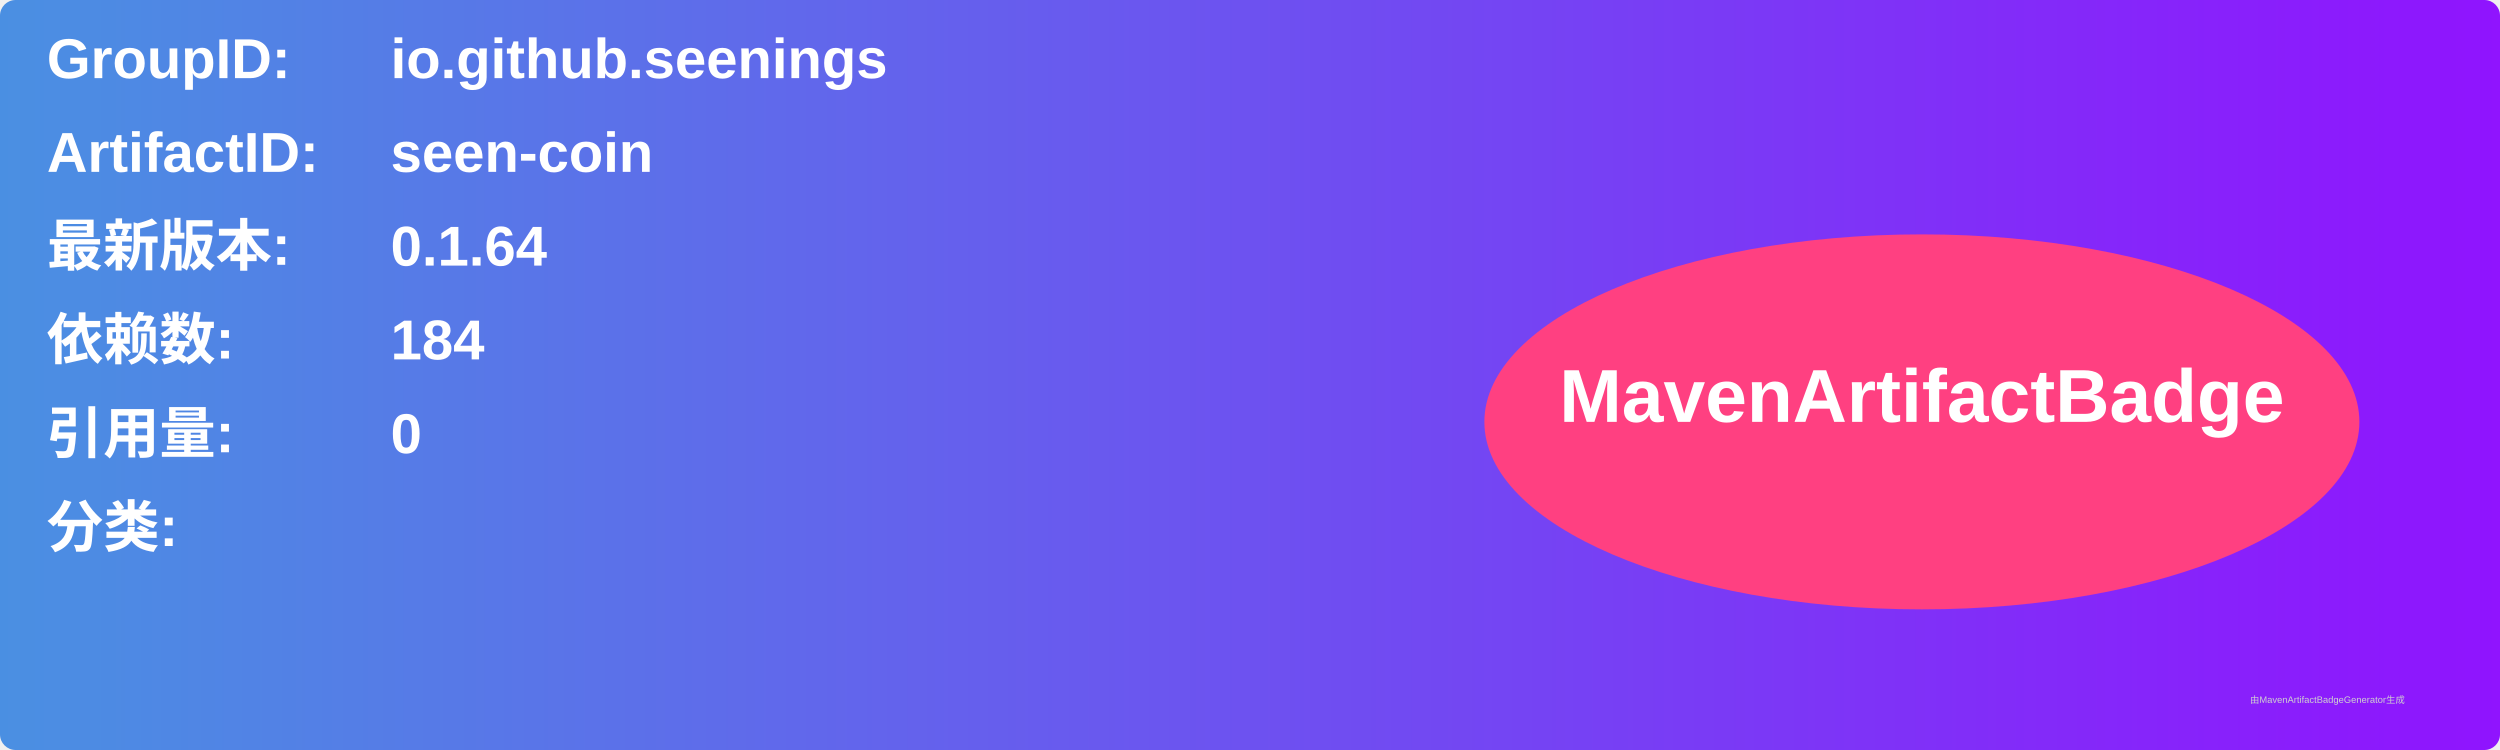
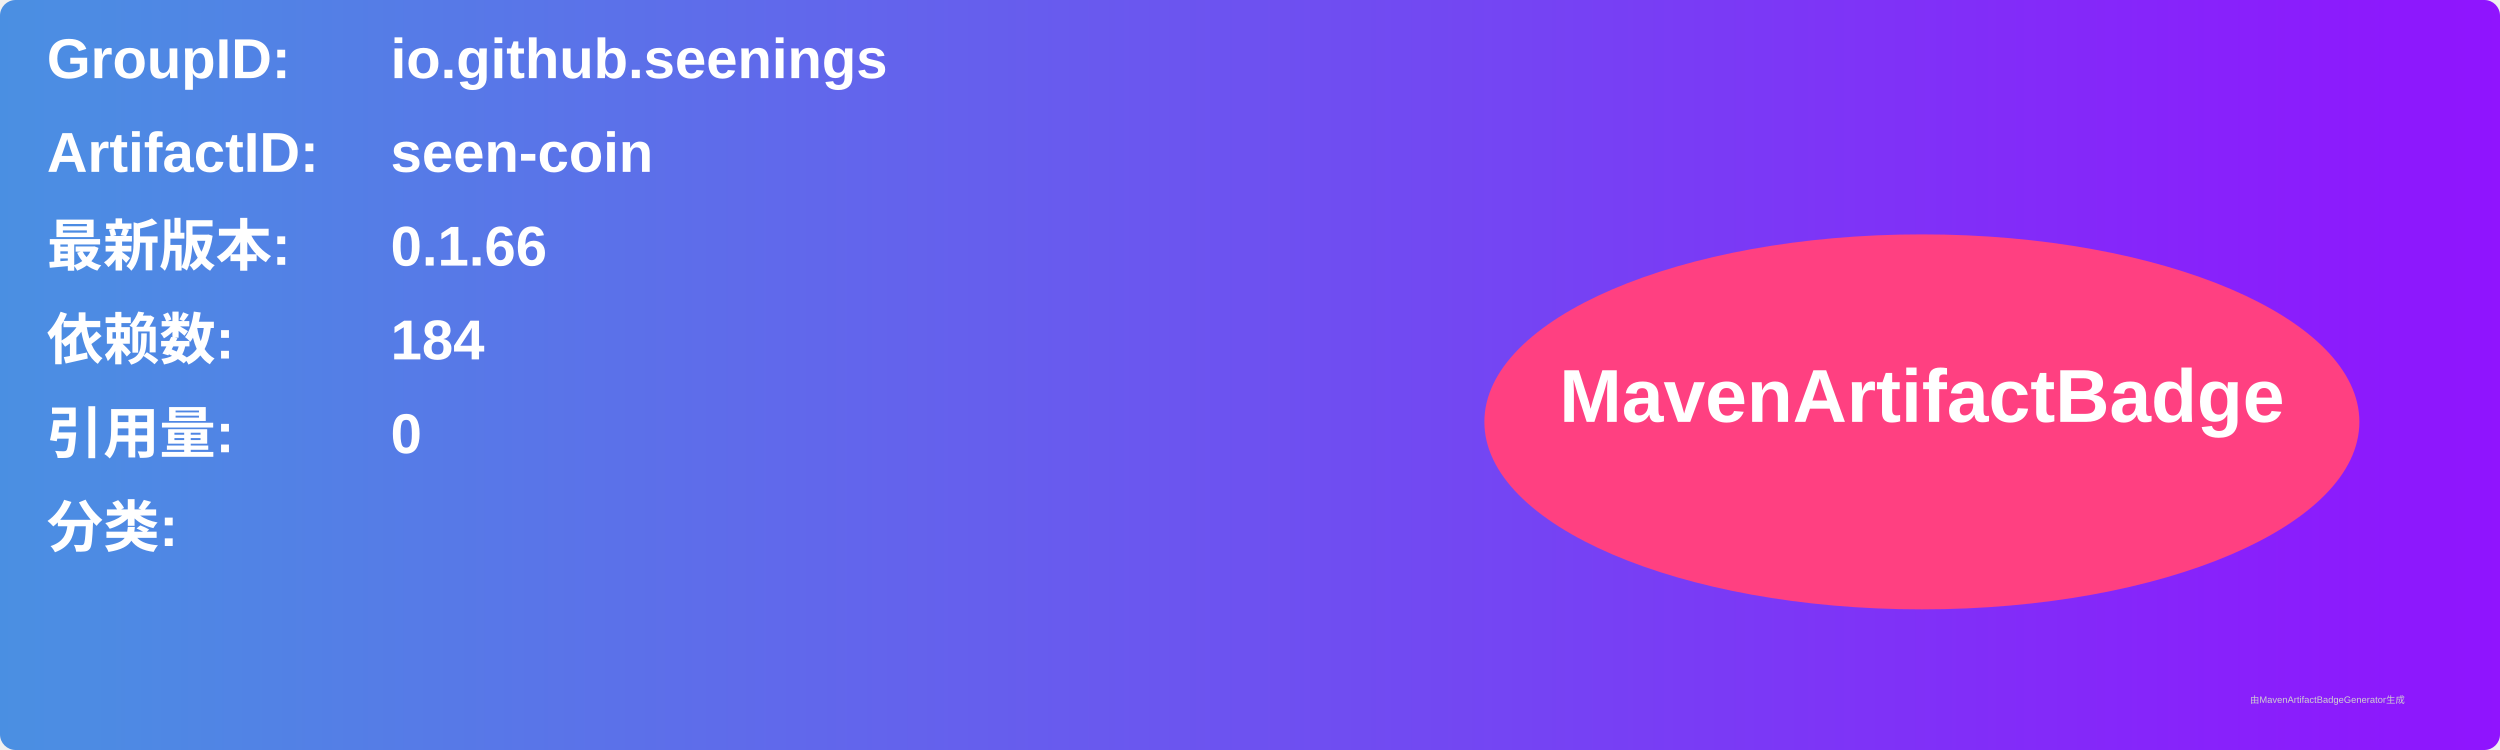
<svg xmlns="http://www.w3.org/2000/svg" width="800" height="240" viewBox="0 0 800 240">
  <linearGradient id="grad" x1="0%" y1="0%" x2="100%" y2="0%">
    <stop offset="0%" stop-color="#4a90e2" />
    <stop offset="100%" stop-color="#9013fe" />
  </linearGradient>
  <rect width="100%" height="100%" rx="5" ry="5" fill="url(#grad)" />
  <g transform="translate(15, 15)">
    <text x="0" y="10" font-family="Arial" font-size="18" fill="white" font-weight="bold" width="260">GroupID:</text>
    <text x="110" y="10" font-family="Arial" font-size="18" fill="white" font-weight="bold" width="460">io.github.seenings</text>
    <text x="0" y="40" font-family="Arial" font-size="18" fill="white" font-weight="bold" width="260">ArtifactID:</text>
    <text x="110" y="40" font-family="Arial" font-size="18" fill="white" font-weight="bold" width="460">seen-coin</text>
    <text x="0" y="70" font-family="Arial" font-size="18" fill="white" font-weight="bold">最新版本:</text>
    <text x="110" y="70" font-family="Arial" font-size="18" fill="white" font-weight="bold">
-       <tspan font-weight="bold">0.1.64</tspan>
+       <tspan font-weight="bold">0.1.66</tspan>
    </text>
    <text x="0" y="100" font-family="Arial" font-size="18" fill="white" font-weight="bold">依赖数: </text>
    <text x="110" y="100" font-family="Arial" font-size="18" fill="white">
      <tspan font-weight="bold">184</tspan>
    </text>
    <text x="0" y="130" font-family="Arial" font-size="18" fill="white" font-weight="bold">引用量: </text>
    <text x="110" y="130" font-family="Arial" font-size="18" fill="white">
      <tspan font-weight="bold">0</tspan>
    </text>
    <text x="0" y="160" font-family="Arial" font-size="18" fill="white" font-weight="bold">分类:</text>
    <text x="10" y="190" font-family="Arial" font-size="10" fill="white">
      <tspan font-weight="bold" />
    </text>
    <ellipse cx="600" cy="120" rx="140" ry="60" fill="#ff4081" />
    <text x="600" y="120" text-anchor="middle" font-family="Arial" font-size="24" fill="white" font-weight="bold">MavenArtifactBadge</text>
  </g>
  <text x="720" y="225" font-family="Arial" font-size="3" fill="#d0d0d0">由MavenArtifactBadgeGenerator生成</text>
</svg>
